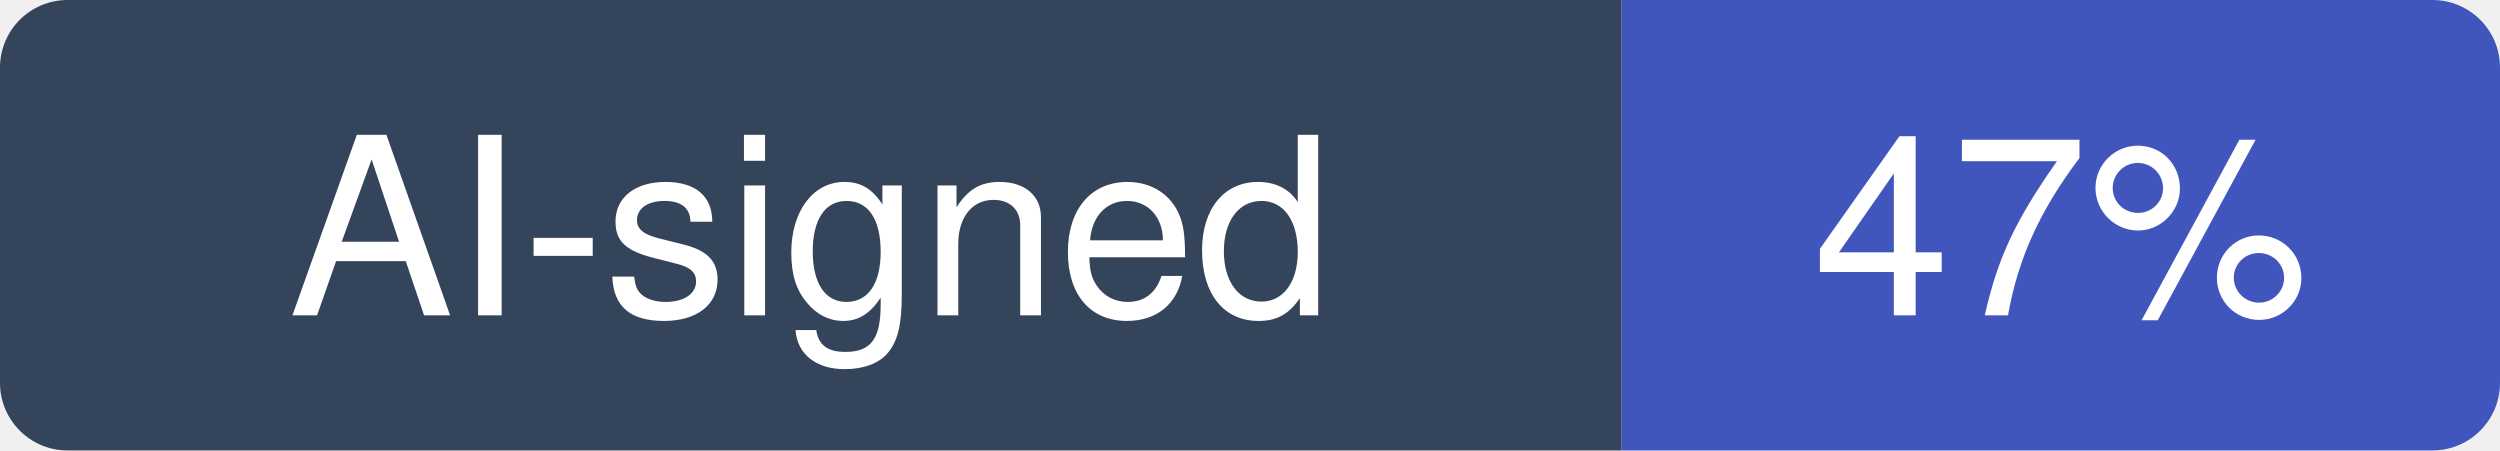
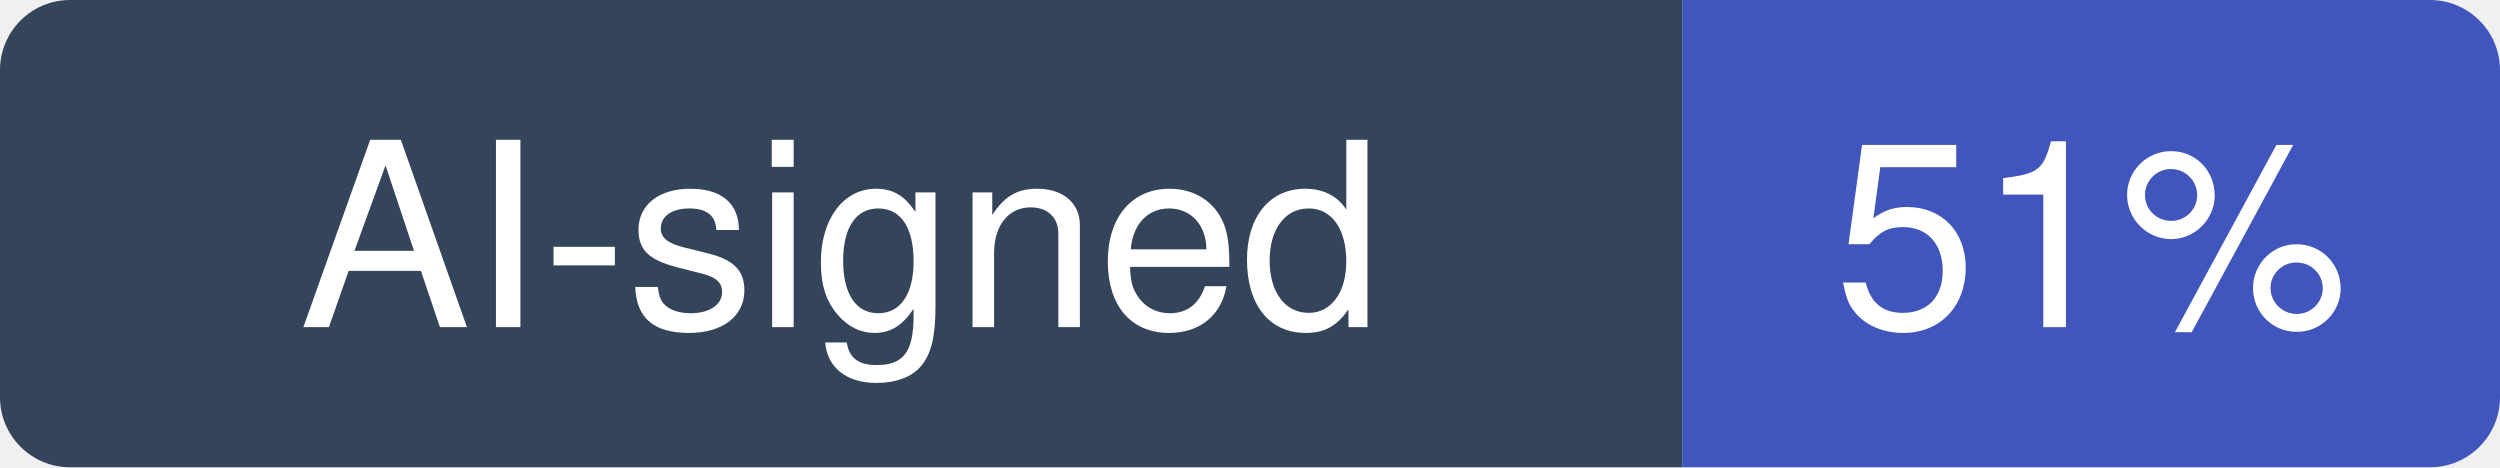
- <svg xmlns="http://www.w3.org/2000/svg" width="111" height="20" viewBox="0 0 111 20" role="img" aria-label="AI-signed: 47% of recent commits in lfnovo/open-notebook">
+ <svg xmlns="http://www.w3.org/2000/svg" width="107" height="20" viewBox="0 0 107 20" role="img" aria-label="AI-signed: 51% of recent commits in lfnovo/open-notebook">
  <clipPath id="hm-r">
-     <rect width="111" height="20" rx="3" />
+     <rect width="107" height="20" rx="3" />
  </clipPath>
  <g clip-path="url(#hm-r)">
    <rect width="72" height="20" fill="#34445A" />
-     <rect x="72" width="39" height="20" fill="#4056BC" />
+     <rect x="72" width="35" height="20" fill="#4056BC" />
  </g>
  <g fill="#fff" text-anchor="middle" font-family="Verdana, -apple-system, BlinkMacSystemFont, Segoe UI, Helvetica, Arial, Fira Sans, sans-serif" font-size="11">
    <text x="36" y="14">AI-signed</text>
-     <text x="91.5" y="14">47%</text>
+     <text x="89.5" y="14">51%</text>
  </g>
</svg>
